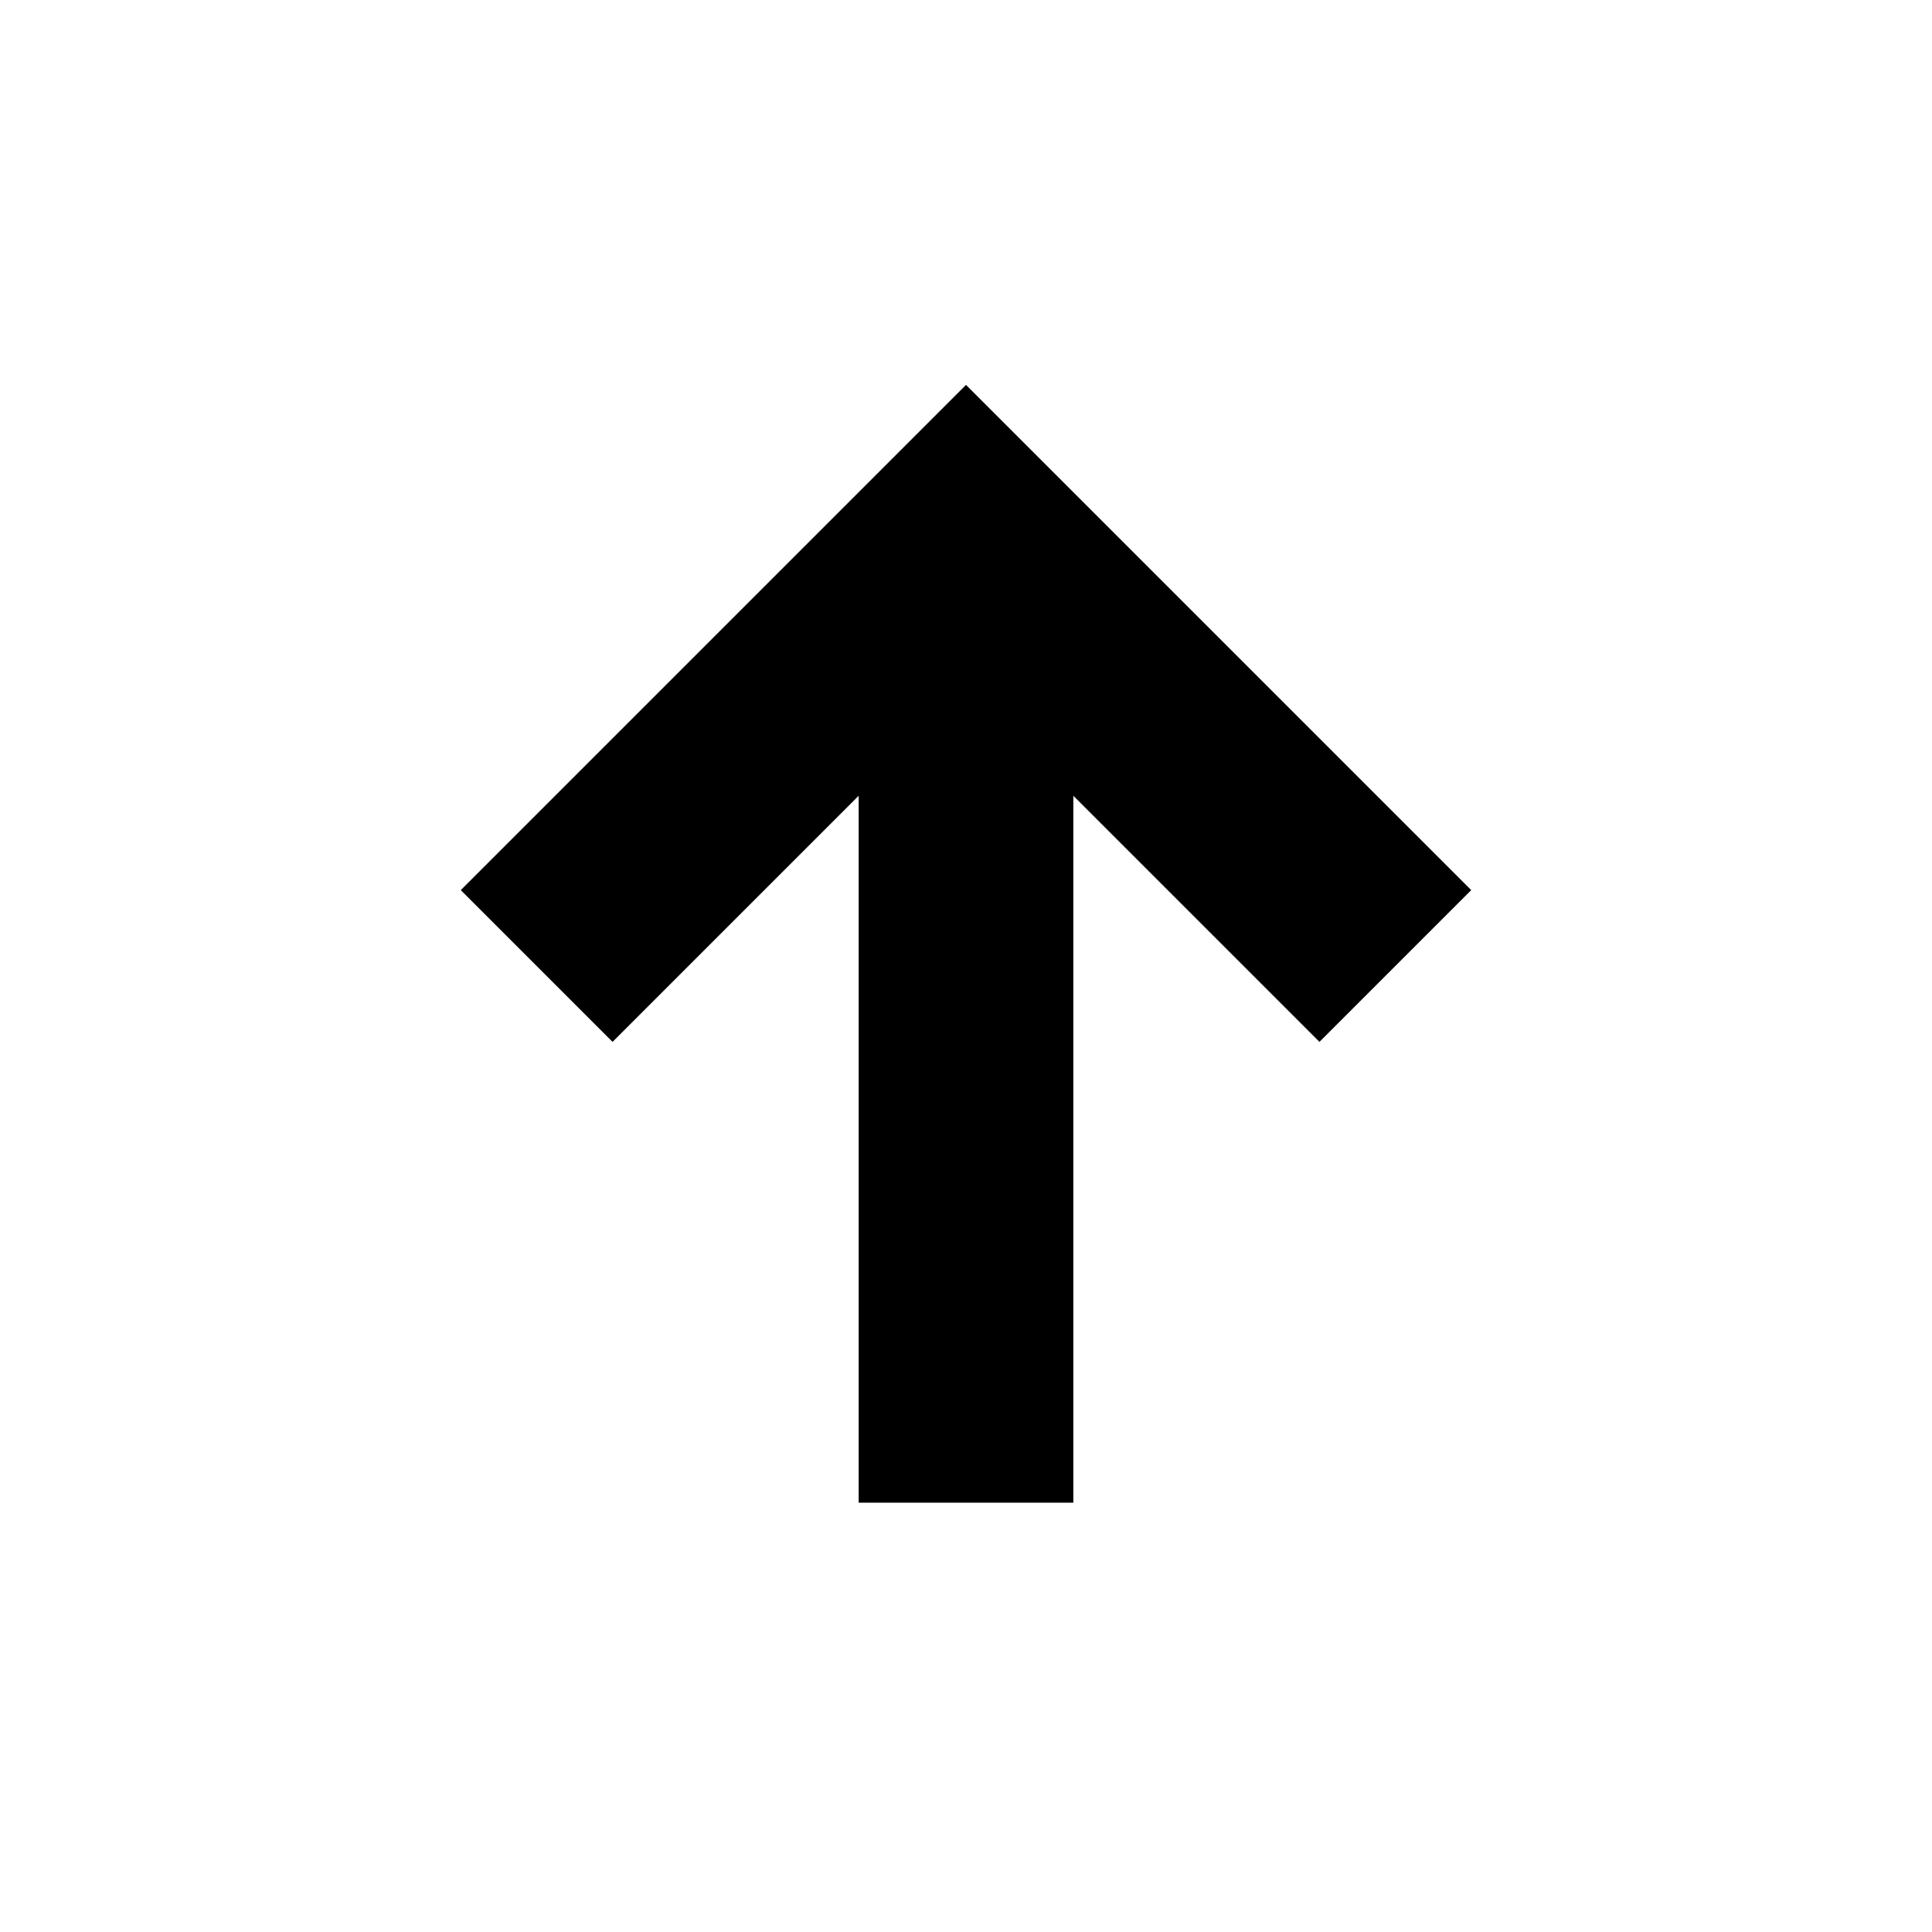
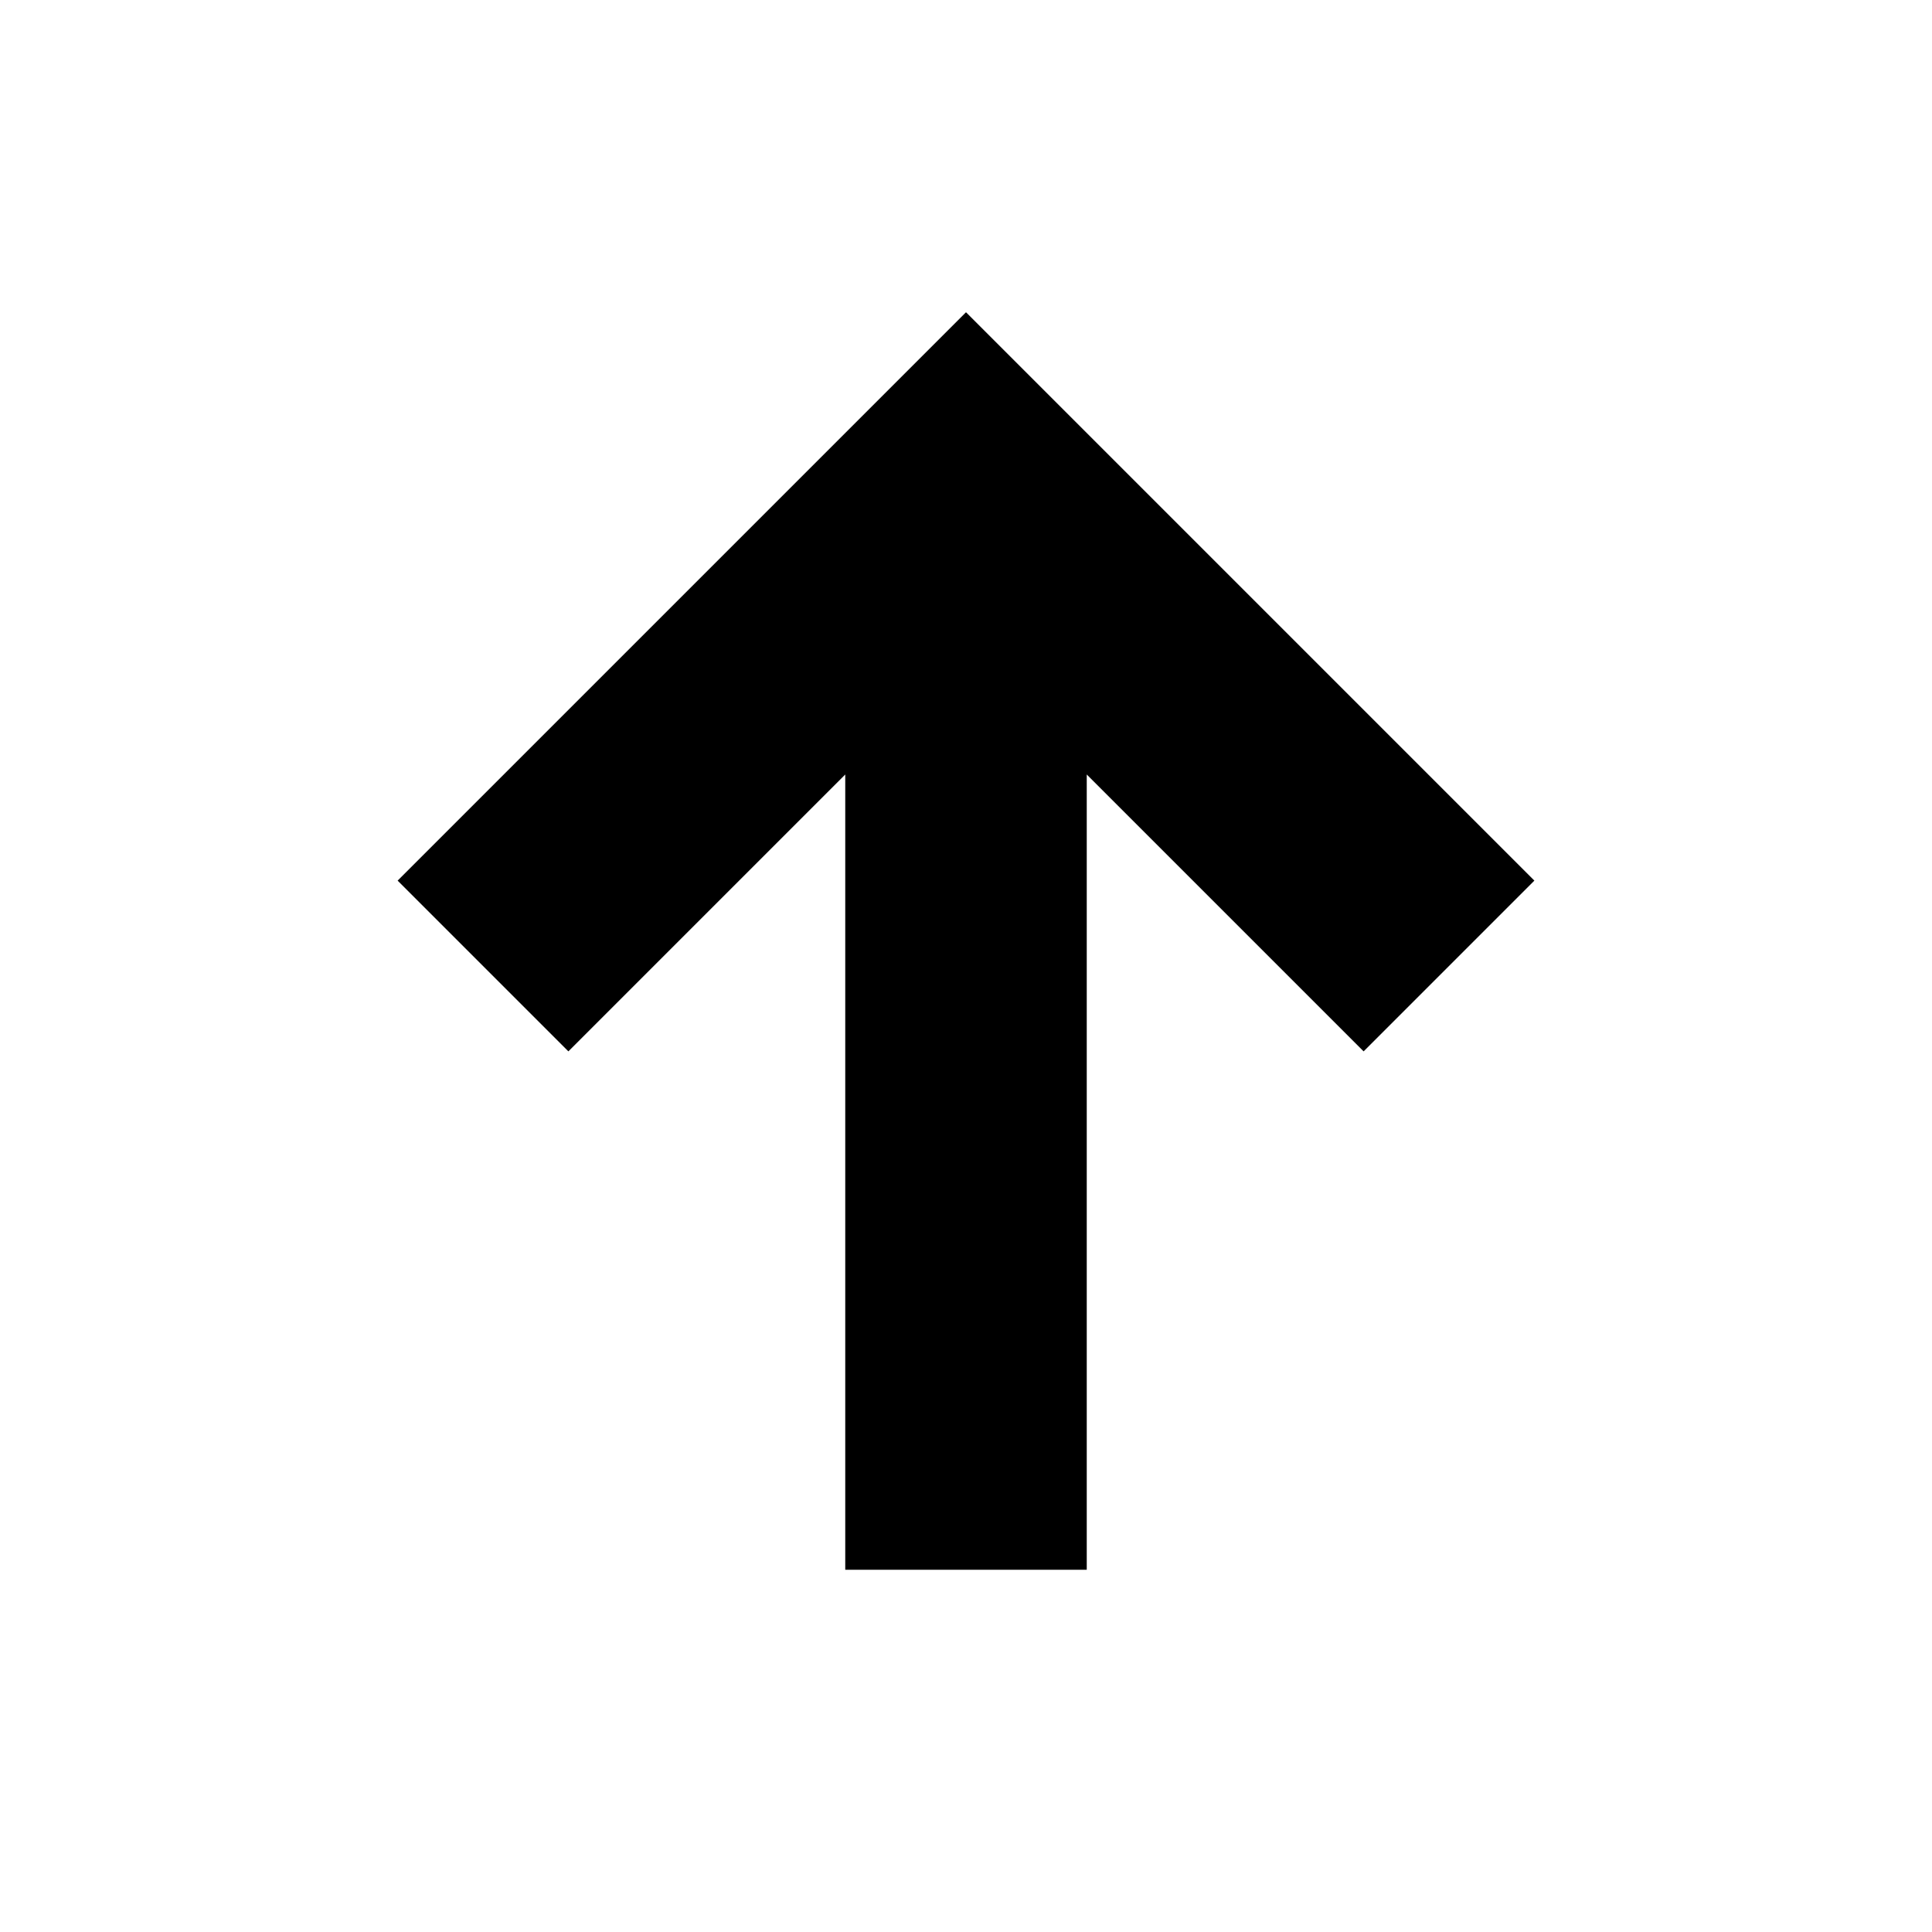
- <svg xmlns="http://www.w3.org/2000/svg" width="18" height="18" viewBox="0 0 18 18" fill="none">
-   <rect width="18" height="18" fill="none" />
-   <path d="M13.707 8.293L9 3.586L4.293 8.293L5.707 9.707L8 7.414V14H10V7.414L12.293 9.707L13.707 8.293Z" fill="black" />
+ <svg xmlns="http://www.w3.org/2000/svg" width="16" height="16" viewBox="0 0 16 16" fill="none">
+   <rect width="16" height="16" fill="none" />
+   <path d="M12.707 7.293L8 2.586L3.293 7.293L4.707 8.707L7 6.414V13H9V6.414L11.293 8.707L12.707 7.293Z" fill="#000000" />
</svg>
